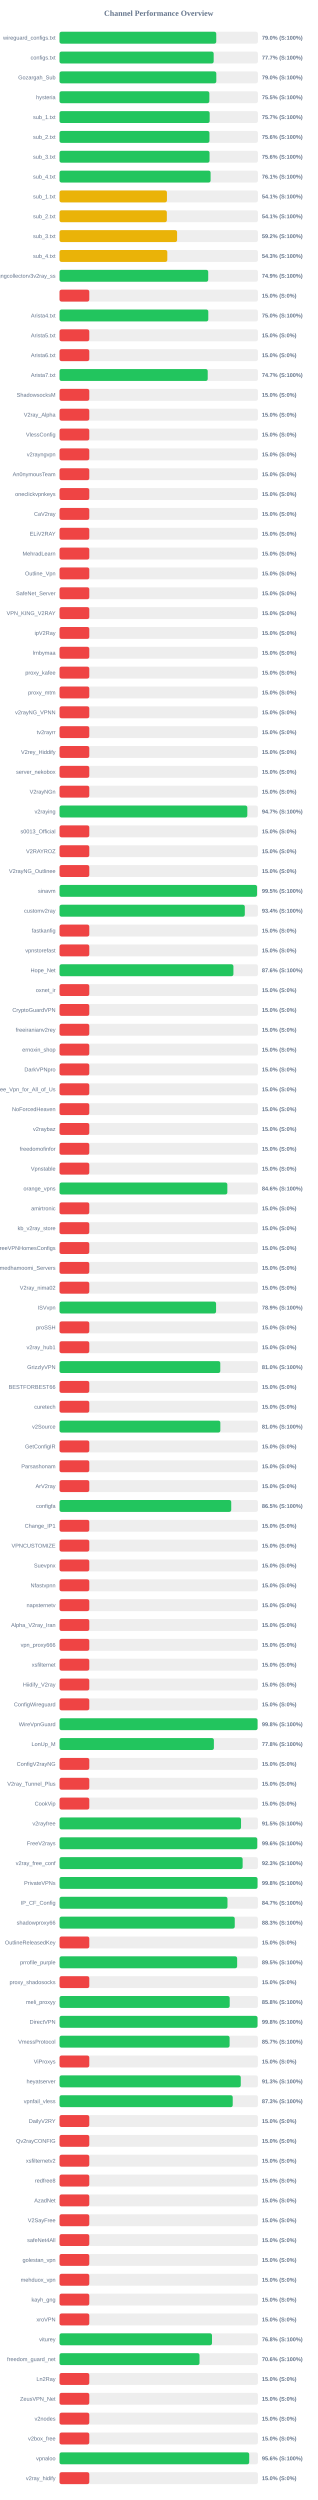
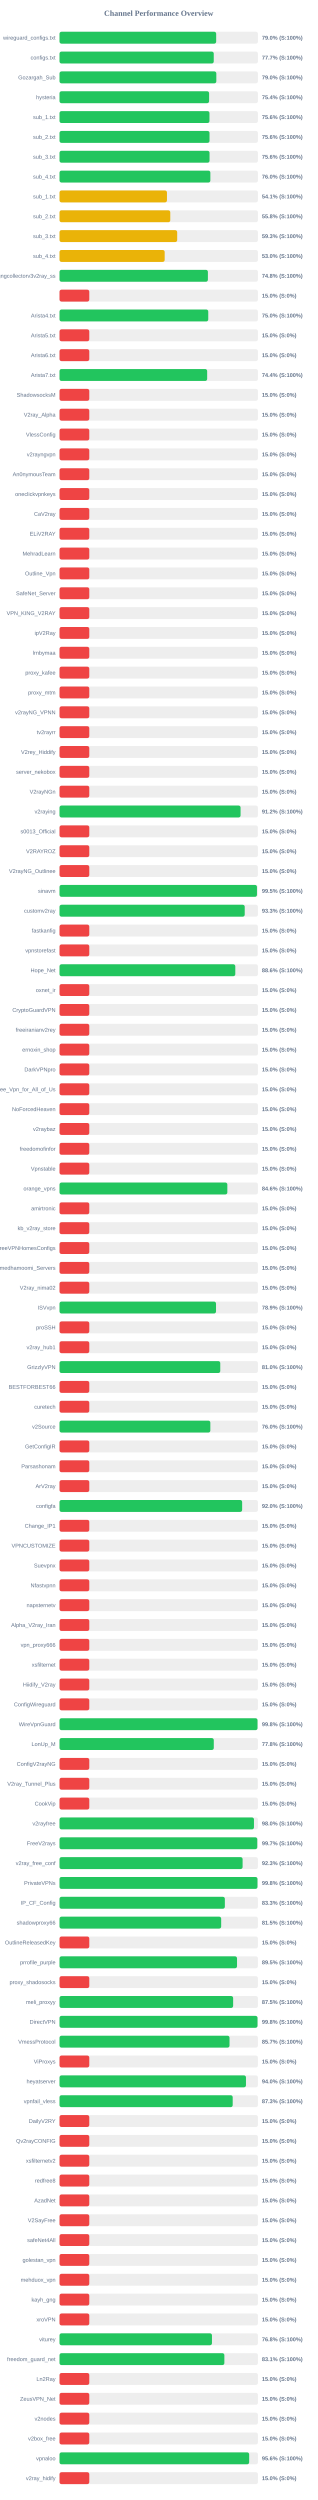
<svg xmlns="http://www.w3.org/2000/svg" width="800" height="6300" version="1.1">
  <style>
        .row { font: 14px Arial; fill: #64748b; }
        .score { font: bold 14px Arial; fill: #64748b; }
    </style>
  <text x="400" y="40" text-anchor="middle" font-size="20px" font-weight="bold" fill="#64748b">Channel Performance Overview</text>
  <rect x="150" y="80" width="500" height="30" fill="#eee" rx="5" />
-   <rect x="150" y="80" width="394.95" height="30" fill="#22c55e" rx="5" />
+   <rect x="150" y="80" width="394.75" height="30" fill="#22c55e" rx="5" />
  <text x="140" y="100" text-anchor="end" class="row">wireguard_configs.txt</text>
  <text x="660" y="100" text-anchor="start" class="score">79.0% (S:100%)</text>
  <rect x="150" y="130" width="500" height="30" fill="#eee" rx="5" />
-   <rect x="150" y="130" width="388.45" height="30" fill="#22c55e" rx="5" />
+   <rect x="150" y="130" width="388.65" height="30" fill="#22c55e" rx="5" />
  <text x="140" y="150" text-anchor="end" class="row">configs.txt</text>
  <text x="660" y="150" text-anchor="start" class="score">77.7% (S:100%)</text>
  <rect x="150" y="180" width="500" height="30" fill="#eee" rx="5" />
-   <rect x="150" y="180" width="395.1" height="30" fill="#22c55e" rx="5" />
+   <rect x="150" y="180" width="395.15" height="30" fill="#22c55e" rx="5" />
  <text x="140" y="200" text-anchor="end" class="row">Gozargah_Sub</text>
  <text x="660" y="200" text-anchor="start" class="score">79.0% (S:100%)</text>
  <rect x="150" y="230" width="500" height="30" fill="#eee" rx="5" />
-   <rect x="150" y="230" width="377.6" height="30" fill="#22c55e" rx="5" />
+   <rect x="150" y="230" width="376.95" height="30" fill="#22c55e" rx="5" />
  <text x="140" y="250" text-anchor="end" class="row">hysteria</text>
-   <text x="660" y="250" text-anchor="start" class="score">75.5% (S:100%)</text>
+   <text x="660" y="250" text-anchor="start" class="score">75.4% (S:100%)</text>
  <rect x="150" y="280" width="500" height="30" fill="#eee" rx="5" />
-   <rect x="150" y="280" width="378.35" height="30" fill="#22c55e" rx="5" />
+   <rect x="150" y="280" width="377.85" height="30" fill="#22c55e" rx="5" />
  <text x="140" y="300" text-anchor="end" class="row">sub_1.txt</text>
-   <text x="660" y="300" text-anchor="start" class="score">75.7% (S:100%)</text>
+   <text x="660" y="300" text-anchor="start" class="score">75.6% (S:100%)</text>
  <rect x="150" y="330" width="500" height="30" fill="#eee" rx="5" />
-   <rect x="150" y="330" width="377.85" height="30" fill="#22c55e" rx="5" />
+   <rect x="150" y="330" width="378.0" height="30" fill="#22c55e" rx="5" />
  <text x="140" y="350" text-anchor="end" class="row">sub_2.txt</text>
  <text x="660" y="350" text-anchor="start" class="score">75.6% (S:100%)</text>
  <rect x="150" y="380" width="500" height="30" fill="#eee" rx="5" />
  <rect x="150" y="380" width="378.05" height="30" fill="#22c55e" rx="5" />
  <text x="140" y="400" text-anchor="end" class="row">sub_3.txt</text>
  <text x="660" y="400" text-anchor="start" class="score">75.6% (S:100%)</text>
  <rect x="150" y="430" width="500" height="30" fill="#eee" rx="5" />
-   <rect x="150" y="430" width="380.7" height="30" fill="#22c55e" rx="5" />
+   <rect x="150" y="430" width="380.1" height="30" fill="#22c55e" rx="5" />
  <text x="140" y="450" text-anchor="end" class="row">sub_4.txt</text>
-   <text x="660" y="450" text-anchor="start" class="score">76.1% (S:100%)</text>
+   <text x="660" y="450" text-anchor="start" class="score">76.0% (S:100%)</text>
  <rect x="150" y="480" width="500" height="30" fill="#eee" rx="5" />
-   <rect x="150" y="480" width="270.7" height="30" fill="#eab308" rx="5" />
+   <rect x="150" y="480" width="270.75" height="30" fill="#eab308" rx="5" />
  <text x="140" y="500" text-anchor="end" class="row">sub_1.txt</text>
  <text x="660" y="500" text-anchor="start" class="score">54.1% (S:100%)</text>
  <rect x="150" y="530" width="500" height="30" fill="#eee" rx="5" />
-   <rect x="150" y="530" width="270.45" height="30" fill="#eab308" rx="5" />
+   <rect x="150" y="530" width="279.1" height="30" fill="#eab308" rx="5" />
  <text x="140" y="550" text-anchor="end" class="row">sub_2.txt</text>
-   <text x="660" y="550" text-anchor="start" class="score">54.1% (S:100%)</text>
+   <text x="660" y="550" text-anchor="start" class="score">55.8% (S:100%)</text>
  <rect x="150" y="580" width="500" height="30" fill="#eee" rx="5" />
-   <rect x="150" y="580" width="296.25" height="30" fill="#eab308" rx="5" />
+   <rect x="150" y="580" width="296.5" height="30" fill="#eab308" rx="5" />
  <text x="140" y="600" text-anchor="end" class="row">sub_3.txt</text>
-   <text x="660" y="600" text-anchor="start" class="score">59.2% (S:100%)</text>
+   <text x="660" y="600" text-anchor="start" class="score">59.3% (S:100%)</text>
  <rect x="150" y="630" width="500" height="30" fill="#eee" rx="5" />
-   <rect x="150" y="630" width="271.6" height="30" fill="#eab308" rx="5" />
+   <rect x="150" y="630" width="265.0" height="30" fill="#eab308" rx="5" />
  <text x="140" y="650" text-anchor="end" class="row">sub_4.txt</text>
-   <text x="660" y="650" text-anchor="start" class="score">54.3% (S:100%)</text>
+   <text x="660" y="650" text-anchor="start" class="score">53.0% (S:100%)</text>
  <rect x="150" y="680" width="500" height="30" fill="#eee" rx="5" />
-   <rect x="150" y="680" width="374.7" height="30" fill="#22c55e" rx="5" />
+   <rect x="150" y="680" width="373.9" height="30" fill="#22c55e" rx="5" />
  <text x="140" y="700" text-anchor="end" class="row">kayhgngcollectorv3v2ray_ss</text>
-   <text x="660" y="700" text-anchor="start" class="score">74.9% (S:100%)</text>
+   <text x="660" y="700" text-anchor="start" class="score">74.8% (S:100%)</text>
  <rect x="150" y="730" width="500" height="30" fill="#eee" rx="5" />
  <rect x="150" y="730" width="75.0" height="30" fill="#ef4444" rx="5" />
  <text x="140" y="750" text-anchor="end" class="row" />
  <text x="660" y="750" text-anchor="start" class="score">15.0% (S:0%)</text>
  <rect x="150" y="780" width="500" height="30" fill="#eee" rx="5" />
-   <rect x="150" y="780" width="374.9" height="30" fill="#22c55e" rx="5" />
+   <rect x="150" y="780" width="374.8" height="30" fill="#22c55e" rx="5" />
  <text x="140" y="800" text-anchor="end" class="row">Arista4.txt</text>
  <text x="660" y="800" text-anchor="start" class="score">75.0% (S:100%)</text>
  <rect x="150" y="830" width="500" height="30" fill="#eee" rx="5" />
  <rect x="150" y="830" width="75.0" height="30" fill="#ef4444" rx="5" />
  <text x="140" y="850" text-anchor="end" class="row">Arista5.txt</text>
  <text x="660" y="850" text-anchor="start" class="score">15.0% (S:0%)</text>
  <rect x="150" y="880" width="500" height="30" fill="#eee" rx="5" />
  <rect x="150" y="880" width="75.0" height="30" fill="#ef4444" rx="5" />
  <text x="140" y="900" text-anchor="end" class="row">Arista6.txt</text>
  <text x="660" y="900" text-anchor="start" class="score">15.0% (S:0%)</text>
  <rect x="150" y="930" width="500" height="30" fill="#eee" rx="5" />
-   <rect x="150" y="930" width="373.45" height="30" fill="#22c55e" rx="5" />
+   <rect x="150" y="930" width="372.05" height="30" fill="#22c55e" rx="5" />
  <text x="140" y="950" text-anchor="end" class="row">Arista7.txt</text>
-   <text x="660" y="950" text-anchor="start" class="score">74.7% (S:100%)</text>
+   <text x="660" y="950" text-anchor="start" class="score">74.4% (S:100%)</text>
  <rect x="150" y="980" width="500" height="30" fill="#eee" rx="5" />
  <rect x="150" y="980" width="75.0" height="30" fill="#ef4444" rx="5" />
  <text x="140" y="1000" text-anchor="end" class="row">ShadowsocksM</text>
  <text x="660" y="1000" text-anchor="start" class="score">15.0% (S:0%)</text>
  <rect x="150" y="1030" width="500" height="30" fill="#eee" rx="5" />
  <rect x="150" y="1030" width="75.0" height="30" fill="#ef4444" rx="5" />
  <text x="140" y="1050" text-anchor="end" class="row">V2ray_Alpha</text>
  <text x="660" y="1050" text-anchor="start" class="score">15.0% (S:0%)</text>
  <rect x="150" y="1080" width="500" height="30" fill="#eee" rx="5" />
  <rect x="150" y="1080" width="75.0" height="30" fill="#ef4444" rx="5" />
  <text x="140" y="1100" text-anchor="end" class="row">VlessConfig</text>
  <text x="660" y="1100" text-anchor="start" class="score">15.0% (S:0%)</text>
  <rect x="150" y="1130" width="500" height="30" fill="#eee" rx="5" />
  <rect x="150" y="1130" width="75.0" height="30" fill="#ef4444" rx="5" />
  <text x="140" y="1150" text-anchor="end" class="row">v2rayngvpn</text>
  <text x="660" y="1150" text-anchor="start" class="score">15.0% (S:0%)</text>
  <rect x="150" y="1180" width="500" height="30" fill="#eee" rx="5" />
  <rect x="150" y="1180" width="75.0" height="30" fill="#ef4444" rx="5" />
  <text x="140" y="1200" text-anchor="end" class="row">An0nymousTeam</text>
  <text x="660" y="1200" text-anchor="start" class="score">15.0% (S:0%)</text>
  <rect x="150" y="1230" width="500" height="30" fill="#eee" rx="5" />
  <rect x="150" y="1230" width="75.0" height="30" fill="#ef4444" rx="5" />
  <text x="140" y="1250" text-anchor="end" class="row">oneclickvpnkeys</text>
  <text x="660" y="1250" text-anchor="start" class="score">15.0% (S:0%)</text>
  <rect x="150" y="1280" width="500" height="30" fill="#eee" rx="5" />
  <rect x="150" y="1280" width="75.0" height="30" fill="#ef4444" rx="5" />
  <text x="140" y="1300" text-anchor="end" class="row">CaV2ray</text>
  <text x="660" y="1300" text-anchor="start" class="score">15.0% (S:0%)</text>
  <rect x="150" y="1330" width="500" height="30" fill="#eee" rx="5" />
  <rect x="150" y="1330" width="75.0" height="30" fill="#ef4444" rx="5" />
  <text x="140" y="1350" text-anchor="end" class="row">ELiV2RAY</text>
  <text x="660" y="1350" text-anchor="start" class="score">15.0% (S:0%)</text>
  <rect x="150" y="1380" width="500" height="30" fill="#eee" rx="5" />
  <rect x="150" y="1380" width="75.0" height="30" fill="#ef4444" rx="5" />
  <text x="140" y="1400" text-anchor="end" class="row">MehradLearn</text>
  <text x="660" y="1400" text-anchor="start" class="score">15.0% (S:0%)</text>
  <rect x="150" y="1430" width="500" height="30" fill="#eee" rx="5" />
  <rect x="150" y="1430" width="75.0" height="30" fill="#ef4444" rx="5" />
  <text x="140" y="1450" text-anchor="end" class="row">Outline_Vpn</text>
  <text x="660" y="1450" text-anchor="start" class="score">15.0% (S:0%)</text>
  <rect x="150" y="1480" width="500" height="30" fill="#eee" rx="5" />
  <rect x="150" y="1480" width="75.0" height="30" fill="#ef4444" rx="5" />
  <text x="140" y="1500" text-anchor="end" class="row">SafeNet_Server</text>
  <text x="660" y="1500" text-anchor="start" class="score">15.0% (S:0%)</text>
  <rect x="150" y="1530" width="500" height="30" fill="#eee" rx="5" />
  <rect x="150" y="1530" width="75.0" height="30" fill="#ef4444" rx="5" />
  <text x="140" y="1550" text-anchor="end" class="row">VPN_KING_V2RAY</text>
  <text x="660" y="1550" text-anchor="start" class="score">15.0% (S:0%)</text>
  <rect x="150" y="1580" width="500" height="30" fill="#eee" rx="5" />
  <rect x="150" y="1580" width="75.0" height="30" fill="#ef4444" rx="5" />
  <text x="140" y="1600" text-anchor="end" class="row">ipV2Ray</text>
  <text x="660" y="1600" text-anchor="start" class="score">15.0% (S:0%)</text>
  <rect x="150" y="1630" width="500" height="30" fill="#eee" rx="5" />
  <rect x="150" y="1630" width="75.0" height="30" fill="#ef4444" rx="5" />
  <text x="140" y="1650" text-anchor="end" class="row">lrnbymaa</text>
  <text x="660" y="1650" text-anchor="start" class="score">15.0% (S:0%)</text>
  <rect x="150" y="1680" width="500" height="30" fill="#eee" rx="5" />
  <rect x="150" y="1680" width="75.0" height="30" fill="#ef4444" rx="5" />
  <text x="140" y="1700" text-anchor="end" class="row">proxy_kafee</text>
  <text x="660" y="1700" text-anchor="start" class="score">15.0% (S:0%)</text>
  <rect x="150" y="1730" width="500" height="30" fill="#eee" rx="5" />
  <rect x="150" y="1730" width="75.0" height="30" fill="#ef4444" rx="5" />
  <text x="140" y="1750" text-anchor="end" class="row">proxy_mtm</text>
  <text x="660" y="1750" text-anchor="start" class="score">15.0% (S:0%)</text>
  <rect x="150" y="1780" width="500" height="30" fill="#eee" rx="5" />
  <rect x="150" y="1780" width="75.0" height="30" fill="#ef4444" rx="5" />
  <text x="140" y="1800" text-anchor="end" class="row">v2rayNG_VPNN</text>
  <text x="660" y="1800" text-anchor="start" class="score">15.0% (S:0%)</text>
  <rect x="150" y="1830" width="500" height="30" fill="#eee" rx="5" />
  <rect x="150" y="1830" width="75.0" height="30" fill="#ef4444" rx="5" />
  <text x="140" y="1850" text-anchor="end" class="row">tv2rayrr</text>
  <text x="660" y="1850" text-anchor="start" class="score">15.0% (S:0%)</text>
  <rect x="150" y="1880" width="500" height="30" fill="#eee" rx="5" />
  <rect x="150" y="1880" width="75.0" height="30" fill="#ef4444" rx="5" />
  <text x="140" y="1900" text-anchor="end" class="row">V2rey_Hiddify</text>
  <text x="660" y="1900" text-anchor="start" class="score">15.0% (S:0%)</text>
  <rect x="150" y="1930" width="500" height="30" fill="#eee" rx="5" />
  <rect x="150" y="1930" width="75.0" height="30" fill="#ef4444" rx="5" />
  <text x="140" y="1950" text-anchor="end" class="row">server_nekobox</text>
  <text x="660" y="1950" text-anchor="start" class="score">15.0% (S:0%)</text>
  <rect x="150" y="1980" width="500" height="30" fill="#eee" rx="5" />
  <rect x="150" y="1980" width="75.0" height="30" fill="#ef4444" rx="5" />
  <text x="140" y="2000" text-anchor="end" class="row">V2rayNGn</text>
  <text x="660" y="2000" text-anchor="start" class="score">15.0% (S:0%)</text>
  <rect x="150" y="2030" width="500" height="30" fill="#eee" rx="5" />
-   <rect x="150" y="2030" width="473.25" height="30" fill="#22c55e" rx="5" />
+   <rect x="150" y="2030" width="456.25" height="30" fill="#22c55e" rx="5" />
  <text x="140" y="2050" text-anchor="end" class="row">v2raying</text>
-   <text x="660" y="2050" text-anchor="start" class="score">94.7% (S:100%)</text>
+   <text x="660" y="2050" text-anchor="start" class="score">91.2% (S:100%)</text>
  <rect x="150" y="2080" width="500" height="30" fill="#eee" rx="5" />
  <rect x="150" y="2080" width="75.0" height="30" fill="#ef4444" rx="5" />
  <text x="140" y="2100" text-anchor="end" class="row">s0013_Official</text>
  <text x="660" y="2100" text-anchor="start" class="score">15.0% (S:0%)</text>
  <rect x="150" y="2130" width="500" height="30" fill="#eee" rx="5" />
  <rect x="150" y="2130" width="75.0" height="30" fill="#ef4444" rx="5" />
  <text x="140" y="2150" text-anchor="end" class="row">V2RAYROZ</text>
  <text x="660" y="2150" text-anchor="start" class="score">15.0% (S:0%)</text>
  <rect x="150" y="2180" width="500" height="30" fill="#eee" rx="5" />
  <rect x="150" y="2180" width="75.0" height="30" fill="#ef4444" rx="5" />
  <text x="140" y="2200" text-anchor="end" class="row">V2rayNG_Outlinee</text>
  <text x="660" y="2200" text-anchor="start" class="score">15.0% (S:0%)</text>
  <rect x="150" y="2230" width="500" height="30" fill="#eee" rx="5" />
-   <rect x="150" y="2230" width="497.7" height="30" fill="#22c55e" rx="5" />
+   <rect x="150" y="2230" width="497.55" height="30" fill="#22c55e" rx="5" />
  <text x="140" y="2250" text-anchor="end" class="row">sinavm</text>
  <text x="660" y="2250" text-anchor="start" class="score">99.5% (S:100%)</text>
  <rect x="150" y="2280" width="500" height="30" fill="#eee" rx="5" />
-   <rect x="150" y="2280" width="466.95" height="30" fill="#22c55e" rx="5" />
+   <rect x="150" y="2280" width="466.7" height="30" fill="#22c55e" rx="5" />
  <text x="140" y="2300" text-anchor="end" class="row">customv2ray</text>
-   <text x="660" y="2300" text-anchor="start" class="score">93.4% (S:100%)</text>
+   <text x="660" y="2300" text-anchor="start" class="score">93.3% (S:100%)</text>
  <rect x="150" y="2330" width="500" height="30" fill="#eee" rx="5" />
  <rect x="150" y="2330" width="75.0" height="30" fill="#ef4444" rx="5" />
  <text x="140" y="2350" text-anchor="end" class="row">fastkanfig</text>
  <text x="660" y="2350" text-anchor="start" class="score">15.0% (S:0%)</text>
  <rect x="150" y="2380" width="500" height="30" fill="#eee" rx="5" />
  <rect x="150" y="2380" width="75.0" height="30" fill="#ef4444" rx="5" />
  <text x="140" y="2400" text-anchor="end" class="row">vpnstorefast</text>
  <text x="660" y="2400" text-anchor="start" class="score">15.0% (S:0%)</text>
  <rect x="150" y="2430" width="500" height="30" fill="#eee" rx="5" />
-   <rect x="150" y="2430" width="438.2" height="30" fill="#22c55e" rx="5" />
+   <rect x="150" y="2430" width="442.95" height="30" fill="#22c55e" rx="5" />
  <text x="140" y="2450" text-anchor="end" class="row">Hope_Net</text>
-   <text x="660" y="2450" text-anchor="start" class="score">87.6% (S:100%)</text>
+   <text x="660" y="2450" text-anchor="start" class="score">88.6% (S:100%)</text>
  <rect x="150" y="2480" width="500" height="30" fill="#eee" rx="5" />
  <rect x="150" y="2480" width="75.0" height="30" fill="#ef4444" rx="5" />
  <text x="140" y="2500" text-anchor="end" class="row">oxnet_ir</text>
  <text x="660" y="2500" text-anchor="start" class="score">15.0% (S:0%)</text>
  <rect x="150" y="2530" width="500" height="30" fill="#eee" rx="5" />
  <rect x="150" y="2530" width="75.0" height="30" fill="#ef4444" rx="5" />
  <text x="140" y="2550" text-anchor="end" class="row">CryptoGuardVPN</text>
  <text x="660" y="2550" text-anchor="start" class="score">15.0% (S:0%)</text>
  <rect x="150" y="2580" width="500" height="30" fill="#eee" rx="5" />
  <rect x="150" y="2580" width="75.0" height="30" fill="#ef4444" rx="5" />
  <text x="140" y="2600" text-anchor="end" class="row">freeiranianv2rey</text>
  <text x="660" y="2600" text-anchor="start" class="score">15.0% (S:0%)</text>
  <rect x="150" y="2630" width="500" height="30" fill="#eee" rx="5" />
  <rect x="150" y="2630" width="75.0" height="30" fill="#ef4444" rx="5" />
  <text x="140" y="2650" text-anchor="end" class="row">ernoxin_shop</text>
  <text x="660" y="2650" text-anchor="start" class="score">15.0% (S:0%)</text>
  <rect x="150" y="2680" width="500" height="30" fill="#eee" rx="5" />
  <rect x="150" y="2680" width="75.0" height="30" fill="#ef4444" rx="5" />
  <text x="140" y="2700" text-anchor="end" class="row">DarkVPNpro</text>
  <text x="660" y="2700" text-anchor="start" class="score">15.0% (S:0%)</text>
  <rect x="150" y="2730" width="500" height="30" fill="#eee" rx="5" />
  <rect x="150" y="2730" width="75.0" height="30" fill="#ef4444" rx="5" />
  <text x="140" y="2750" text-anchor="end" class="row">Free_Vpn_for_All_of_Us</text>
  <text x="660" y="2750" text-anchor="start" class="score">15.0% (S:0%)</text>
  <rect x="150" y="2780" width="500" height="30" fill="#eee" rx="5" />
  <rect x="150" y="2780" width="75.0" height="30" fill="#ef4444" rx="5" />
  <text x="140" y="2800" text-anchor="end" class="row">NoForcedHeaven</text>
  <text x="660" y="2800" text-anchor="start" class="score">15.0% (S:0%)</text>
  <rect x="150" y="2830" width="500" height="30" fill="#eee" rx="5" />
  <rect x="150" y="2830" width="75.0" height="30" fill="#ef4444" rx="5" />
  <text x="140" y="2850" text-anchor="end" class="row">v2raybaz</text>
  <text x="660" y="2850" text-anchor="start" class="score">15.0% (S:0%)</text>
  <rect x="150" y="2880" width="500" height="30" fill="#eee" rx="5" />
  <rect x="150" y="2880" width="75.0" height="30" fill="#ef4444" rx="5" />
  <text x="140" y="2900" text-anchor="end" class="row">freedomofinfor</text>
  <text x="660" y="2900" text-anchor="start" class="score">15.0% (S:0%)</text>
  <rect x="150" y="2930" width="500" height="30" fill="#eee" rx="5" />
  <rect x="150" y="2930" width="75.0" height="30" fill="#ef4444" rx="5" />
  <text x="140" y="2950" text-anchor="end" class="row">Vpnstable</text>
  <text x="660" y="2950" text-anchor="start" class="score">15.0% (S:0%)</text>
  <rect x="150" y="2980" width="500" height="30" fill="#eee" rx="5" />
  <rect x="150" y="2980" width="422.9" height="30" fill="#22c55e" rx="5" />
  <text x="140" y="3000" text-anchor="end" class="row">orange_vpns</text>
  <text x="660" y="3000" text-anchor="start" class="score">84.6% (S:100%)</text>
  <rect x="150" y="3030" width="500" height="30" fill="#eee" rx="5" />
  <rect x="150" y="3030" width="75.0" height="30" fill="#ef4444" rx="5" />
  <text x="140" y="3050" text-anchor="end" class="row">amirtronic</text>
  <text x="660" y="3050" text-anchor="start" class="score">15.0% (S:0%)</text>
  <rect x="150" y="3080" width="500" height="30" fill="#eee" rx="5" />
  <rect x="150" y="3080" width="75.0" height="30" fill="#ef4444" rx="5" />
  <text x="140" y="3100" text-anchor="end" class="row">kb_v2ray_store</text>
  <text x="660" y="3100" text-anchor="start" class="score">15.0% (S:0%)</text>
  <rect x="150" y="3130" width="500" height="30" fill="#eee" rx="5" />
  <rect x="150" y="3130" width="75.0" height="30" fill="#ef4444" rx="5" />
  <text x="140" y="3150" text-anchor="end" class="row">FreeVPNHomesConfigs</text>
  <text x="660" y="3150" text-anchor="start" class="score">15.0% (S:0%)</text>
  <rect x="150" y="3180" width="500" height="30" fill="#eee" rx="5" />
  <rect x="150" y="3180" width="75.0" height="30" fill="#ef4444" rx="5" />
  <text x="140" y="3200" text-anchor="end" class="row">Ahmedhamoomi_Servers</text>
  <text x="660" y="3200" text-anchor="start" class="score">15.0% (S:0%)</text>
  <rect x="150" y="3230" width="500" height="30" fill="#eee" rx="5" />
  <rect x="150" y="3230" width="75.0" height="30" fill="#ef4444" rx="5" />
  <text x="140" y="3250" text-anchor="end" class="row">V2ray_nima02</text>
  <text x="660" y="3250" text-anchor="start" class="score">15.0% (S:0%)</text>
  <rect x="150" y="3280" width="500" height="30" fill="#eee" rx="5" />
-   <rect x="150" y="3280" width="394.5" height="30" fill="#22c55e" rx="5" />
+   <rect x="150" y="3280" width="394.35" height="30" fill="#22c55e" rx="5" />
  <text x="140" y="3300" text-anchor="end" class="row">ISVvpn</text>
  <text x="660" y="3300" text-anchor="start" class="score">78.9% (S:100%)</text>
  <rect x="150" y="3330" width="500" height="30" fill="#eee" rx="5" />
  <rect x="150" y="3330" width="75.0" height="30" fill="#ef4444" rx="5" />
  <text x="140" y="3350" text-anchor="end" class="row">proSSH</text>
  <text x="660" y="3350" text-anchor="start" class="score">15.0% (S:0%)</text>
  <rect x="150" y="3380" width="500" height="30" fill="#eee" rx="5" />
  <rect x="150" y="3380" width="75.0" height="30" fill="#ef4444" rx="5" />
  <text x="140" y="3400" text-anchor="end" class="row">v2ray_hub1</text>
  <text x="660" y="3400" text-anchor="start" class="score">15.0% (S:0%)</text>
  <rect x="150" y="3430" width="500" height="30" fill="#eee" rx="5" />
-   <rect x="150" y="3430" width="405.1" height="30" fill="#22c55e" rx="5" />
+   <rect x="150" y="3430" width="405.05" height="30" fill="#22c55e" rx="5" />
  <text x="140" y="3450" text-anchor="end" class="row">GrizzlyVPN</text>
  <text x="660" y="3450" text-anchor="start" class="score">81.0% (S:100%)</text>
  <rect x="150" y="3480" width="500" height="30" fill="#eee" rx="5" />
  <rect x="150" y="3480" width="75.0" height="30" fill="#ef4444" rx="5" />
  <text x="140" y="3500" text-anchor="end" class="row">BESTFORBEST66</text>
  <text x="660" y="3500" text-anchor="start" class="score">15.0% (S:0%)</text>
  <rect x="150" y="3530" width="500" height="30" fill="#eee" rx="5" />
  <rect x="150" y="3530" width="75.0" height="30" fill="#ef4444" rx="5" />
  <text x="140" y="3550" text-anchor="end" class="row">curetech</text>
  <text x="660" y="3550" text-anchor="start" class="score">15.0% (S:0%)</text>
  <rect x="150" y="3580" width="500" height="30" fill="#eee" rx="5" />
-   <rect x="150" y="3580" width="405.25" height="30" fill="#22c55e" rx="5" />
+   <rect x="150" y="3580" width="380.05" height="30" fill="#22c55e" rx="5" />
  <text x="140" y="3600" text-anchor="end" class="row">v2Source</text>
-   <text x="660" y="3600" text-anchor="start" class="score">81.0% (S:100%)</text>
+   <text x="660" y="3600" text-anchor="start" class="score">76.0% (S:100%)</text>
  <rect x="150" y="3630" width="500" height="30" fill="#eee" rx="5" />
  <rect x="150" y="3630" width="75.0" height="30" fill="#ef4444" rx="5" />
  <text x="140" y="3650" text-anchor="end" class="row">GetConfigIR</text>
  <text x="660" y="3650" text-anchor="start" class="score">15.0% (S:0%)</text>
  <rect x="150" y="3680" width="500" height="30" fill="#eee" rx="5" />
  <rect x="150" y="3680" width="75.0" height="30" fill="#ef4444" rx="5" />
  <text x="140" y="3700" text-anchor="end" class="row">Parsashonam</text>
  <text x="660" y="3700" text-anchor="start" class="score">15.0% (S:0%)</text>
  <rect x="150" y="3730" width="500" height="30" fill="#eee" rx="5" />
  <rect x="150" y="3730" width="75.0" height="30" fill="#ef4444" rx="5" />
  <text x="140" y="3750" text-anchor="end" class="row">ArV2ray</text>
  <text x="660" y="3750" text-anchor="start" class="score">15.0% (S:0%)</text>
  <rect x="150" y="3780" width="500" height="30" fill="#eee" rx="5" />
-   <rect x="150" y="3780" width="432.7" height="30" fill="#22c55e" rx="5" />
+   <rect x="150" y="3780" width="460.2" height="30" fill="#22c55e" rx="5" />
  <text x="140" y="3800" text-anchor="end" class="row">configfa</text>
-   <text x="660" y="3800" text-anchor="start" class="score">86.5% (S:100%)</text>
+   <text x="660" y="3800" text-anchor="start" class="score">92.0% (S:100%)</text>
  <rect x="150" y="3830" width="500" height="30" fill="#eee" rx="5" />
  <rect x="150" y="3830" width="75.0" height="30" fill="#ef4444" rx="5" />
  <text x="140" y="3850" text-anchor="end" class="row">Change_IP1</text>
  <text x="660" y="3850" text-anchor="start" class="score">15.0% (S:0%)</text>
  <rect x="150" y="3880" width="500" height="30" fill="#eee" rx="5" />
  <rect x="150" y="3880" width="75.0" height="30" fill="#ef4444" rx="5" />
  <text x="140" y="3900" text-anchor="end" class="row">VPNCUSTOMIZE</text>
  <text x="660" y="3900" text-anchor="start" class="score">15.0% (S:0%)</text>
  <rect x="150" y="3930" width="500" height="30" fill="#eee" rx="5" />
  <rect x="150" y="3930" width="75.0" height="30" fill="#ef4444" rx="5" />
  <text x="140" y="3950" text-anchor="end" class="row">Suevpnx</text>
  <text x="660" y="3950" text-anchor="start" class="score">15.0% (S:0%)</text>
  <rect x="150" y="3980" width="500" height="30" fill="#eee" rx="5" />
  <rect x="150" y="3980" width="75.0" height="30" fill="#ef4444" rx="5" />
  <text x="140" y="4000" text-anchor="end" class="row">Nfastvpnn</text>
  <text x="660" y="4000" text-anchor="start" class="score">15.0% (S:0%)</text>
  <rect x="150" y="4030" width="500" height="30" fill="#eee" rx="5" />
  <rect x="150" y="4030" width="75.0" height="30" fill="#ef4444" rx="5" />
  <text x="140" y="4050" text-anchor="end" class="row">napsternetv</text>
  <text x="660" y="4050" text-anchor="start" class="score">15.0% (S:0%)</text>
  <rect x="150" y="4080" width="500" height="30" fill="#eee" rx="5" />
  <rect x="150" y="4080" width="75.0" height="30" fill="#ef4444" rx="5" />
  <text x="140" y="4100" text-anchor="end" class="row">Alpha_V2ray_Iran</text>
  <text x="660" y="4100" text-anchor="start" class="score">15.0% (S:0%)</text>
  <rect x="150" y="4130" width="500" height="30" fill="#eee" rx="5" />
  <rect x="150" y="4130" width="75.0" height="30" fill="#ef4444" rx="5" />
  <text x="140" y="4150" text-anchor="end" class="row">vpn_proxy666</text>
  <text x="660" y="4150" text-anchor="start" class="score">15.0% (S:0%)</text>
  <rect x="150" y="4180" width="500" height="30" fill="#eee" rx="5" />
  <rect x="150" y="4180" width="75.0" height="30" fill="#ef4444" rx="5" />
  <text x="140" y="4200" text-anchor="end" class="row">xsfilternet</text>
  <text x="660" y="4200" text-anchor="start" class="score">15.0% (S:0%)</text>
  <rect x="150" y="4230" width="500" height="30" fill="#eee" rx="5" />
  <rect x="150" y="4230" width="75.0" height="30" fill="#ef4444" rx="5" />
  <text x="140" y="4250" text-anchor="end" class="row">Hiidify_V2ray</text>
  <text x="660" y="4250" text-anchor="start" class="score">15.0% (S:0%)</text>
  <rect x="150" y="4280" width="500" height="30" fill="#eee" rx="5" />
  <rect x="150" y="4280" width="75.0" height="30" fill="#ef4444" rx="5" />
  <text x="140" y="4300" text-anchor="end" class="row">ConfigWireguard</text>
  <text x="660" y="4300" text-anchor="start" class="score">15.0% (S:0%)</text>
  <rect x="150" y="4330" width="500" height="30" fill="#eee" rx="5" />
-   <rect x="150" y="4330" width="499.05" height="30" fill="#22c55e" rx="5" />
+   <rect x="150" y="4330" width="498.9" height="30" fill="#22c55e" rx="5" />
  <text x="140" y="4350" text-anchor="end" class="row">WireVpnGuard</text>
  <text x="660" y="4350" text-anchor="start" class="score">99.8% (S:100%)</text>
  <rect x="150" y="4380" width="500" height="30" fill="#eee" rx="5" />
-   <rect x="150" y="4380" width="389.0" height="30" fill="#22c55e" rx="5" />
+   <rect x="150" y="4380" width="388.75" height="30" fill="#22c55e" rx="5" />
  <text x="140" y="4400" text-anchor="end" class="row">LonUp_M</text>
  <text x="660" y="4400" text-anchor="start" class="score">77.8% (S:100%)</text>
  <rect x="150" y="4430" width="500" height="30" fill="#eee" rx="5" />
  <rect x="150" y="4430" width="75.0" height="30" fill="#ef4444" rx="5" />
  <text x="140" y="4450" text-anchor="end" class="row">ConfigV2rayNG</text>
  <text x="660" y="4450" text-anchor="start" class="score">15.0% (S:0%)</text>
  <rect x="150" y="4480" width="500" height="30" fill="#eee" rx="5" />
  <rect x="150" y="4480" width="75.0" height="30" fill="#ef4444" rx="5" />
  <text x="140" y="4500" text-anchor="end" class="row">V2ray_Tunnel_Plus</text>
  <text x="660" y="4500" text-anchor="start" class="score">15.0% (S:0%)</text>
  <rect x="150" y="4530" width="500" height="30" fill="#eee" rx="5" />
  <rect x="150" y="4530" width="75.0" height="30" fill="#ef4444" rx="5" />
  <text x="140" y="4550" text-anchor="end" class="row">CookVip</text>
  <text x="660" y="4550" text-anchor="start" class="score">15.0% (S:0%)</text>
  <rect x="150" y="4580" width="500" height="30" fill="#eee" rx="5" />
-   <rect x="150" y="4580" width="457.4" height="30" fill="#22c55e" rx="5" />
+   <rect x="150" y="4580" width="490.0" height="30" fill="#22c55e" rx="5" />
  <text x="140" y="4600" text-anchor="end" class="row">v2rayfree</text>
-   <text x="660" y="4600" text-anchor="start" class="score">91.5% (S:100%)</text>
+   <text x="660" y="4600" text-anchor="start" class="score">98.0% (S:100%)</text>
  <rect x="150" y="4630" width="500" height="30" fill="#eee" rx="5" />
-   <rect x="150" y="4630" width="498.2" height="30" fill="#22c55e" rx="5" />
+   <rect x="150" y="4630" width="498.25" height="30" fill="#22c55e" rx="5" />
  <text x="140" y="4650" text-anchor="end" class="row">FreeV2rays</text>
-   <text x="660" y="4650" text-anchor="start" class="score">99.6% (S:100%)</text>
+   <text x="660" y="4650" text-anchor="start" class="score">99.7% (S:100%)</text>
  <rect x="150" y="4680" width="500" height="30" fill="#eee" rx="5" />
-   <rect x="150" y="4680" width="461.45" height="30" fill="#22c55e" rx="5" />
+   <rect x="150" y="4680" width="461.35" height="30" fill="#22c55e" rx="5" />
  <text x="140" y="4700" text-anchor="end" class="row">v2ray_free_conf</text>
  <text x="660" y="4700" text-anchor="start" class="score">92.3% (S:100%)</text>
  <rect x="150" y="4730" width="500" height="30" fill="#eee" rx="5" />
-   <rect x="150" y="4730" width="498.95" height="30" fill="#22c55e" rx="5" />
+   <rect x="150" y="4730" width="498.8" height="30" fill="#22c55e" rx="5" />
  <text x="140" y="4750" text-anchor="end" class="row">PrivateVPNs</text>
  <text x="660" y="4750" text-anchor="start" class="score">99.8% (S:100%)</text>
  <rect x="150" y="4780" width="500" height="30" fill="#eee" rx="5" />
-   <rect x="150" y="4780" width="423.25" height="30" fill="#22c55e" rx="5" />
+   <rect x="150" y="4780" width="416.65" height="30" fill="#22c55e" rx="5" />
  <text x="140" y="4800" text-anchor="end" class="row">IP_CF_Config</text>
-   <text x="660" y="4800" text-anchor="start" class="score">84.7% (S:100%)</text>
+   <text x="660" y="4800" text-anchor="start" class="score">83.3% (S:100%)</text>
  <rect x="150" y="4830" width="500" height="30" fill="#eee" rx="5" />
-   <rect x="150" y="4830" width="441.6" height="30" fill="#22c55e" rx="5" />
+   <rect x="150" y="4830" width="407.35" height="30" fill="#22c55e" rx="5" />
  <text x="140" y="4850" text-anchor="end" class="row">shadowproxy66</text>
-   <text x="660" y="4850" text-anchor="start" class="score">88.3% (S:100%)</text>
+   <text x="660" y="4850" text-anchor="start" class="score">81.5% (S:100%)</text>
  <rect x="150" y="4880" width="500" height="30" fill="#eee" rx="5" />
  <rect x="150" y="4880" width="75.0" height="30" fill="#ef4444" rx="5" />
  <text x="140" y="4900" text-anchor="end" class="row">OutlineReleasedKey</text>
  <text x="660" y="4900" text-anchor="start" class="score">15.0% (S:0%)</text>
  <rect x="150" y="4930" width="500" height="30" fill="#eee" rx="5" />
-   <rect x="150" y="4930" width="447.6" height="30" fill="#22c55e" rx="5" />
+   <rect x="150" y="4930" width="447.3" height="30" fill="#22c55e" rx="5" />
  <text x="140" y="4950" text-anchor="end" class="row">prrofile_purple</text>
  <text x="660" y="4950" text-anchor="start" class="score">89.5% (S:100%)</text>
  <rect x="150" y="4980" width="500" height="30" fill="#eee" rx="5" />
  <rect x="150" y="4980" width="75.0" height="30" fill="#ef4444" rx="5" />
  <text x="140" y="5000" text-anchor="end" class="row">proxy_shadosocks</text>
  <text x="660" y="5000" text-anchor="start" class="score">15.0% (S:0%)</text>
  <rect x="150" y="5030" width="500" height="30" fill="#eee" rx="5" />
-   <rect x="150" y="5030" width="428.85" height="30" fill="#22c55e" rx="5" />
+   <rect x="150" y="5030" width="437.5" height="30" fill="#22c55e" rx="5" />
  <text x="140" y="5050" text-anchor="end" class="row">meli_proxyy</text>
-   <text x="660" y="5050" text-anchor="start" class="score">85.8% (S:100%)</text>
+   <text x="660" y="5050" text-anchor="start" class="score">87.5% (S:100%)</text>
  <rect x="150" y="5080" width="500" height="30" fill="#eee" rx="5" />
-   <rect x="150" y="5080" width="498.95" height="30" fill="#22c55e" rx="5" />
+   <rect x="150" y="5080" width="498.9" height="30" fill="#22c55e" rx="5" />
  <text x="140" y="5100" text-anchor="end" class="row">DirectVPN</text>
  <text x="660" y="5100" text-anchor="start" class="score">99.8% (S:100%)</text>
  <rect x="150" y="5130" width="500" height="30" fill="#eee" rx="5" />
-   <rect x="150" y="5130" width="428.6" height="30" fill="#22c55e" rx="5" />
+   <rect x="150" y="5130" width="428.4" height="30" fill="#22c55e" rx="5" />
  <text x="140" y="5150" text-anchor="end" class="row">VmessProtocol</text>
  <text x="660" y="5150" text-anchor="start" class="score">85.7% (S:100%)</text>
  <rect x="150" y="5180" width="500" height="30" fill="#eee" rx="5" />
  <rect x="150" y="5180" width="75.0" height="30" fill="#ef4444" rx="5" />
  <text x="140" y="5200" text-anchor="end" class="row">ViProxys</text>
  <text x="660" y="5200" text-anchor="start" class="score">15.0% (S:0%)</text>
  <rect x="150" y="5230" width="500" height="30" fill="#eee" rx="5" />
-   <rect x="150" y="5230" width="456.75" height="30" fill="#22c55e" rx="5" />
+   <rect x="150" y="5230" width="469.85" height="30" fill="#22c55e" rx="5" />
  <text x="140" y="5250" text-anchor="end" class="row">heyatserver</text>
-   <text x="660" y="5250" text-anchor="start" class="score">91.3% (S:100%)</text>
+   <text x="660" y="5250" text-anchor="start" class="score">94.0% (S:100%)</text>
  <rect x="150" y="5280" width="500" height="30" fill="#eee" rx="5" />
-   <rect x="150" y="5280" width="436.45" height="30" fill="#22c55e" rx="5" />
+   <rect x="150" y="5280" width="436.4" height="30" fill="#22c55e" rx="5" />
  <text x="140" y="5300" text-anchor="end" class="row">vpnfail_vless</text>
  <text x="660" y="5300" text-anchor="start" class="score">87.3% (S:100%)</text>
  <rect x="150" y="5330" width="500" height="30" fill="#eee" rx="5" />
  <rect x="150" y="5330" width="75.0" height="30" fill="#ef4444" rx="5" />
  <text x="140" y="5350" text-anchor="end" class="row">DailyV2RY</text>
  <text x="660" y="5350" text-anchor="start" class="score">15.0% (S:0%)</text>
  <rect x="150" y="5380" width="500" height="30" fill="#eee" rx="5" />
  <rect x="150" y="5380" width="75.0" height="30" fill="#ef4444" rx="5" />
  <text x="140" y="5400" text-anchor="end" class="row">Qv2rayCONFIG</text>
  <text x="660" y="5400" text-anchor="start" class="score">15.0% (S:0%)</text>
  <rect x="150" y="5430" width="500" height="30" fill="#eee" rx="5" />
  <rect x="150" y="5430" width="75.0" height="30" fill="#ef4444" rx="5" />
  <text x="140" y="5450" text-anchor="end" class="row">xsfilternetv2</text>
  <text x="660" y="5450" text-anchor="start" class="score">15.0% (S:0%)</text>
  <rect x="150" y="5480" width="500" height="30" fill="#eee" rx="5" />
  <rect x="150" y="5480" width="75.0" height="30" fill="#ef4444" rx="5" />
  <text x="140" y="5500" text-anchor="end" class="row">redfree8</text>
  <text x="660" y="5500" text-anchor="start" class="score">15.0% (S:0%)</text>
  <rect x="150" y="5530" width="500" height="30" fill="#eee" rx="5" />
  <rect x="150" y="5530" width="75.0" height="30" fill="#ef4444" rx="5" />
  <text x="140" y="5550" text-anchor="end" class="row">AzadNet</text>
  <text x="660" y="5550" text-anchor="start" class="score">15.0% (S:0%)</text>
  <rect x="150" y="5580" width="500" height="30" fill="#eee" rx="5" />
  <rect x="150" y="5580" width="75.0" height="30" fill="#ef4444" rx="5" />
  <text x="140" y="5600" text-anchor="end" class="row">V2SayFree</text>
  <text x="660" y="5600" text-anchor="start" class="score">15.0% (S:0%)</text>
  <rect x="150" y="5630" width="500" height="30" fill="#eee" rx="5" />
  <rect x="150" y="5630" width="75.0" height="30" fill="#ef4444" rx="5" />
  <text x="140" y="5650" text-anchor="end" class="row">safeNet4All</text>
  <text x="660" y="5650" text-anchor="start" class="score">15.0% (S:0%)</text>
  <rect x="150" y="5680" width="500" height="30" fill="#eee" rx="5" />
  <rect x="150" y="5680" width="75.0" height="30" fill="#ef4444" rx="5" />
  <text x="140" y="5700" text-anchor="end" class="row">golestan_vpn</text>
  <text x="660" y="5700" text-anchor="start" class="score">15.0% (S:0%)</text>
  <rect x="150" y="5730" width="500" height="30" fill="#eee" rx="5" />
  <rect x="150" y="5730" width="75.0" height="30" fill="#ef4444" rx="5" />
  <text x="140" y="5750" text-anchor="end" class="row">mehduox_vpn</text>
  <text x="660" y="5750" text-anchor="start" class="score">15.0% (S:0%)</text>
  <rect x="150" y="5780" width="500" height="30" fill="#eee" rx="5" />
  <rect x="150" y="5780" width="75.0" height="30" fill="#ef4444" rx="5" />
  <text x="140" y="5800" text-anchor="end" class="row">kayh_gng</text>
  <text x="660" y="5800" text-anchor="start" class="score">15.0% (S:0%)</text>
  <rect x="150" y="5830" width="500" height="30" fill="#eee" rx="5" />
  <rect x="150" y="5830" width="75.0" height="30" fill="#ef4444" rx="5" />
  <text x="140" y="5850" text-anchor="end" class="row">xroVPN</text>
  <text x="660" y="5850" text-anchor="start" class="score">15.0% (S:0%)</text>
  <rect x="150" y="5880" width="500" height="30" fill="#eee" rx="5" />
-   <rect x="150" y="5880" width="384.25" height="30" fill="#22c55e" rx="5" />
+   <rect x="150" y="5880" width="384.15" height="30" fill="#22c55e" rx="5" />
  <text x="140" y="5900" text-anchor="end" class="row">viturey</text>
  <text x="660" y="5900" text-anchor="start" class="score">76.8% (S:100%)</text>
  <rect x="150" y="5930" width="500" height="30" fill="#eee" rx="5" />
-   <rect x="150" y="5930" width="352.8" height="30" fill="#22c55e" rx="5" />
+   <rect x="150" y="5930" width="415.4" height="30" fill="#22c55e" rx="5" />
  <text x="140" y="5950" text-anchor="end" class="row">freedom_guard_net</text>
-   <text x="660" y="5950" text-anchor="start" class="score">70.6% (S:100%)</text>
+   <text x="660" y="5950" text-anchor="start" class="score">83.1% (S:100%)</text>
  <rect x="150" y="5980" width="500" height="30" fill="#eee" rx="5" />
  <rect x="150" y="5980" width="75.0" height="30" fill="#ef4444" rx="5" />
  <text x="140" y="6000" text-anchor="end" class="row">Ln2Ray</text>
  <text x="660" y="6000" text-anchor="start" class="score">15.0% (S:0%)</text>
  <rect x="150" y="6030" width="500" height="30" fill="#eee" rx="5" />
  <rect x="150" y="6030" width="75.0" height="30" fill="#ef4444" rx="5" />
  <text x="140" y="6050" text-anchor="end" class="row">ZeusVPN_Net</text>
  <text x="660" y="6050" text-anchor="start" class="score">15.0% (S:0%)</text>
  <rect x="150" y="6080" width="500" height="30" fill="#eee" rx="5" />
  <rect x="150" y="6080" width="75.0" height="30" fill="#ef4444" rx="5" />
  <text x="140" y="6100" text-anchor="end" class="row">v2nodes</text>
  <text x="660" y="6100" text-anchor="start" class="score">15.0% (S:0%)</text>
  <rect x="150" y="6130" width="500" height="30" fill="#eee" rx="5" />
  <rect x="150" y="6130" width="75.0" height="30" fill="#ef4444" rx="5" />
  <text x="140" y="6150" text-anchor="end" class="row">v2box_free</text>
  <text x="660" y="6150" text-anchor="start" class="score">15.0% (S:0%)</text>
  <rect x="150" y="6180" width="500" height="30" fill="#eee" rx="5" />
-   <rect x="150" y="6180" width="478.0" height="30" fill="#22c55e" rx="5" />
+   <rect x="150" y="6180" width="477.9" height="30" fill="#22c55e" rx="5" />
  <text x="140" y="6200" text-anchor="end" class="row">vpnaloo</text>
  <text x="660" y="6200" text-anchor="start" class="score">95.6% (S:100%)</text>
  <rect x="150" y="6230" width="500" height="30" fill="#eee" rx="5" />
  <rect x="150" y="6230" width="75.0" height="30" fill="#ef4444" rx="5" />
  <text x="140" y="6250" text-anchor="end" class="row">v2ray_hidify</text>
  <text x="660" y="6250" text-anchor="start" class="score">15.0% (S:0%)</text>
</svg>
